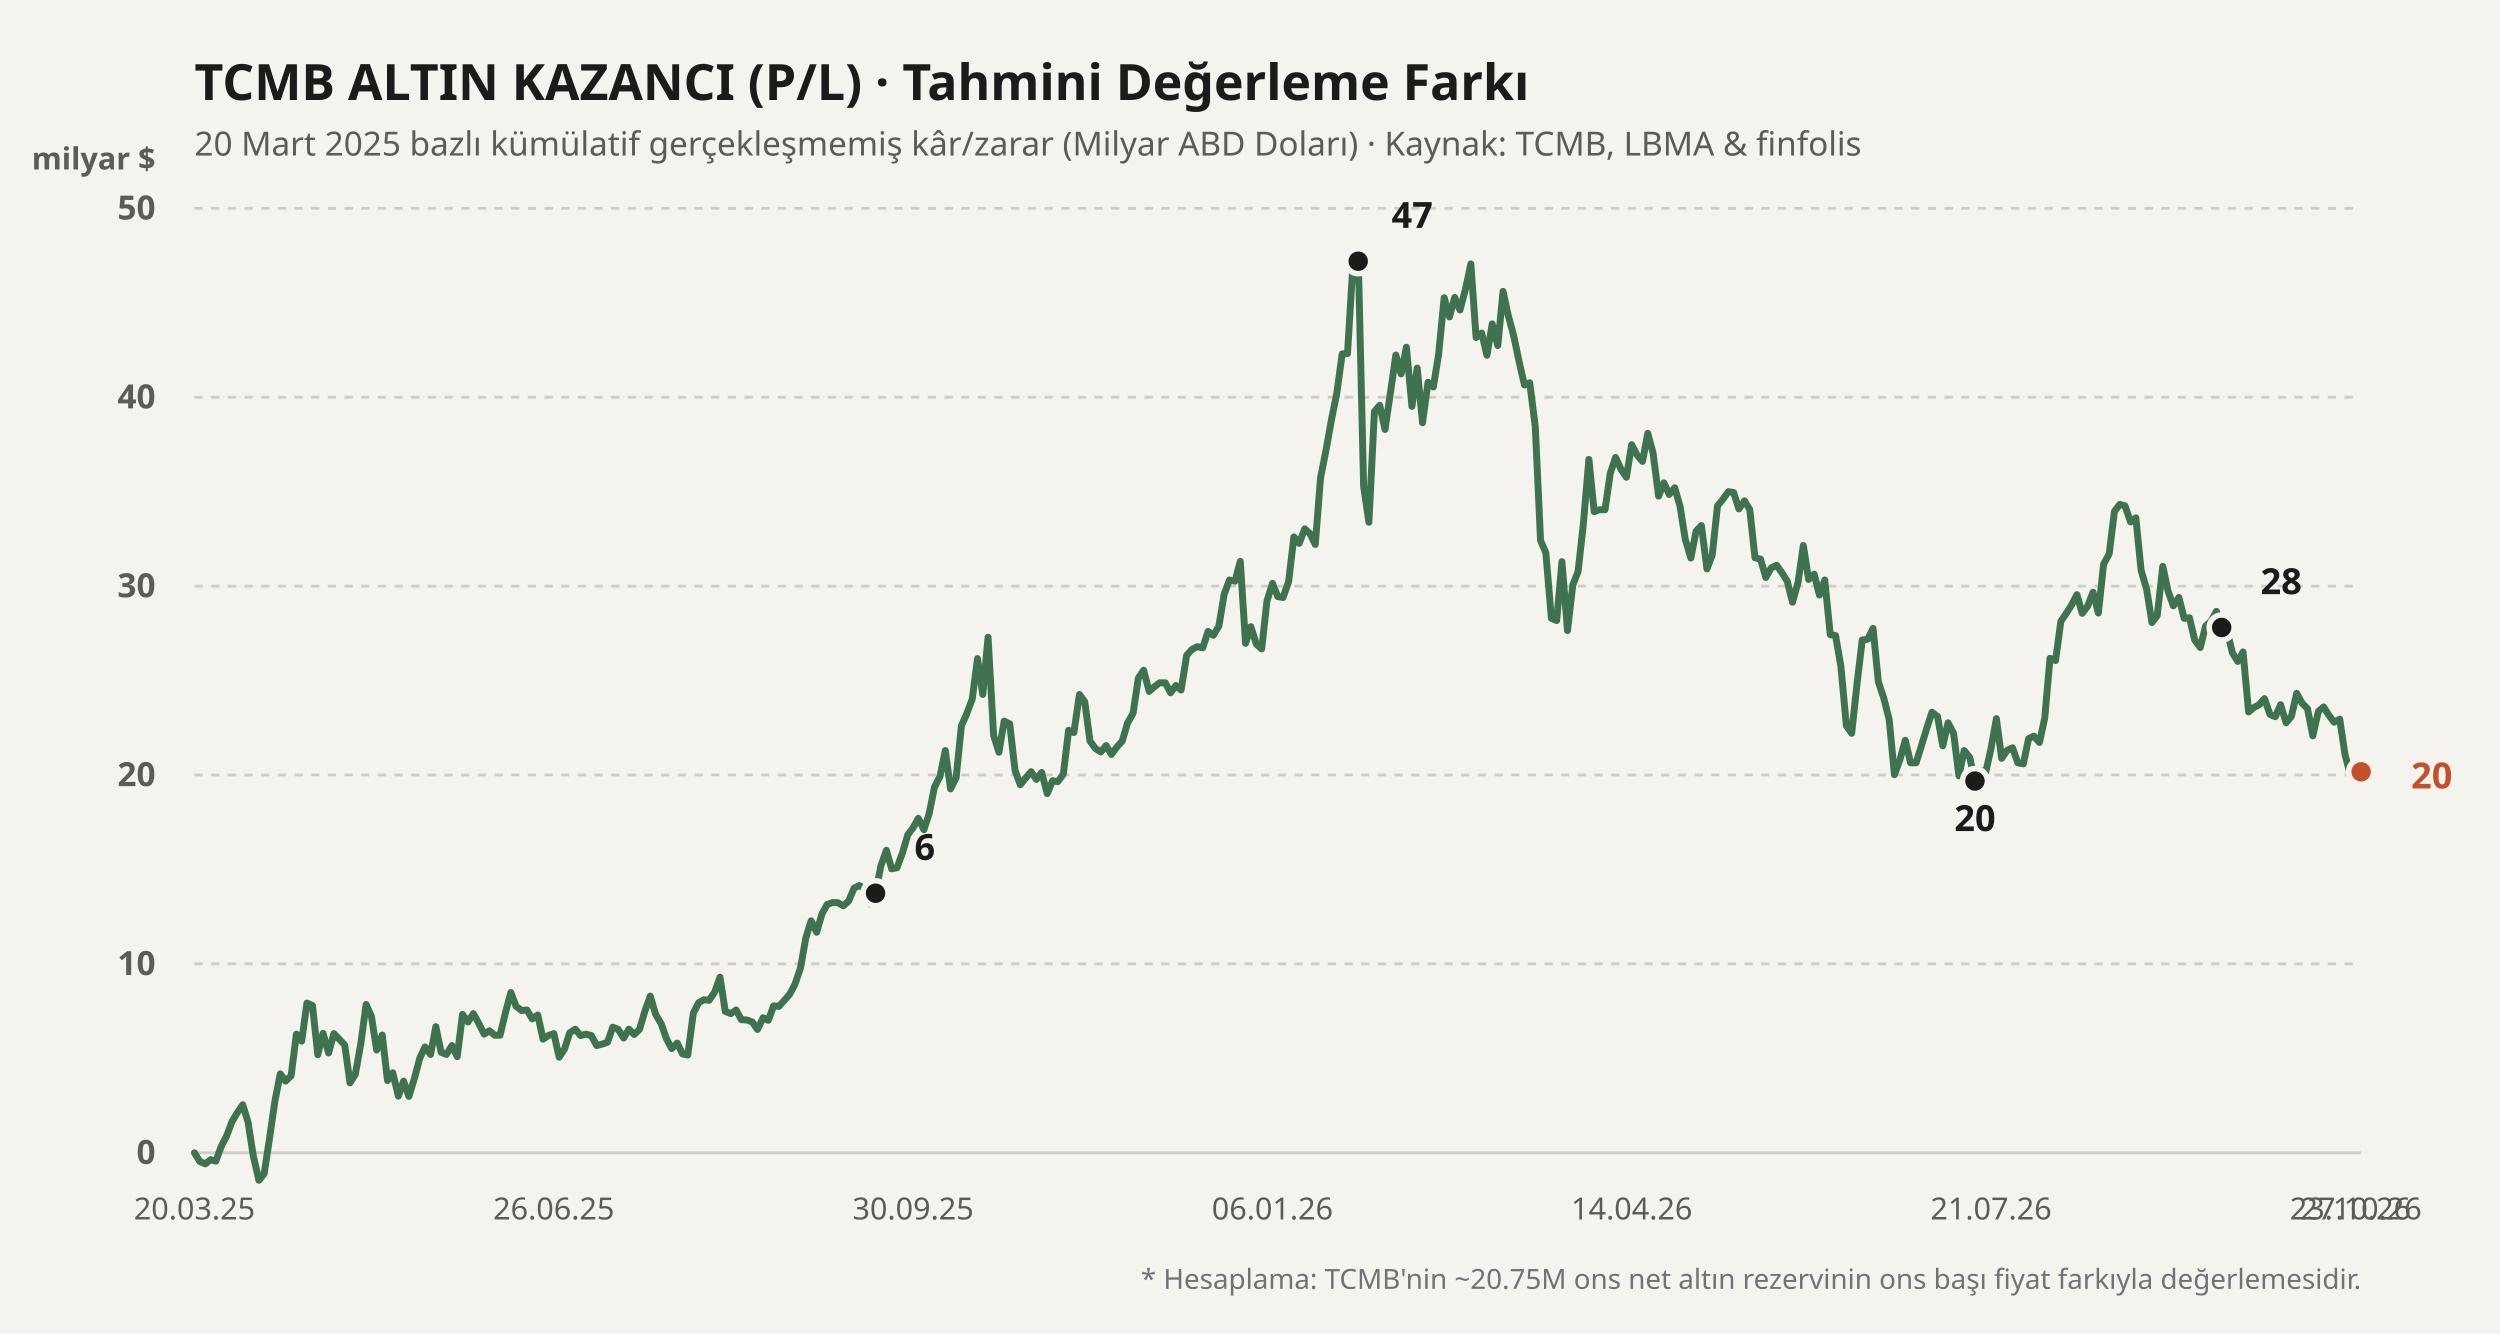
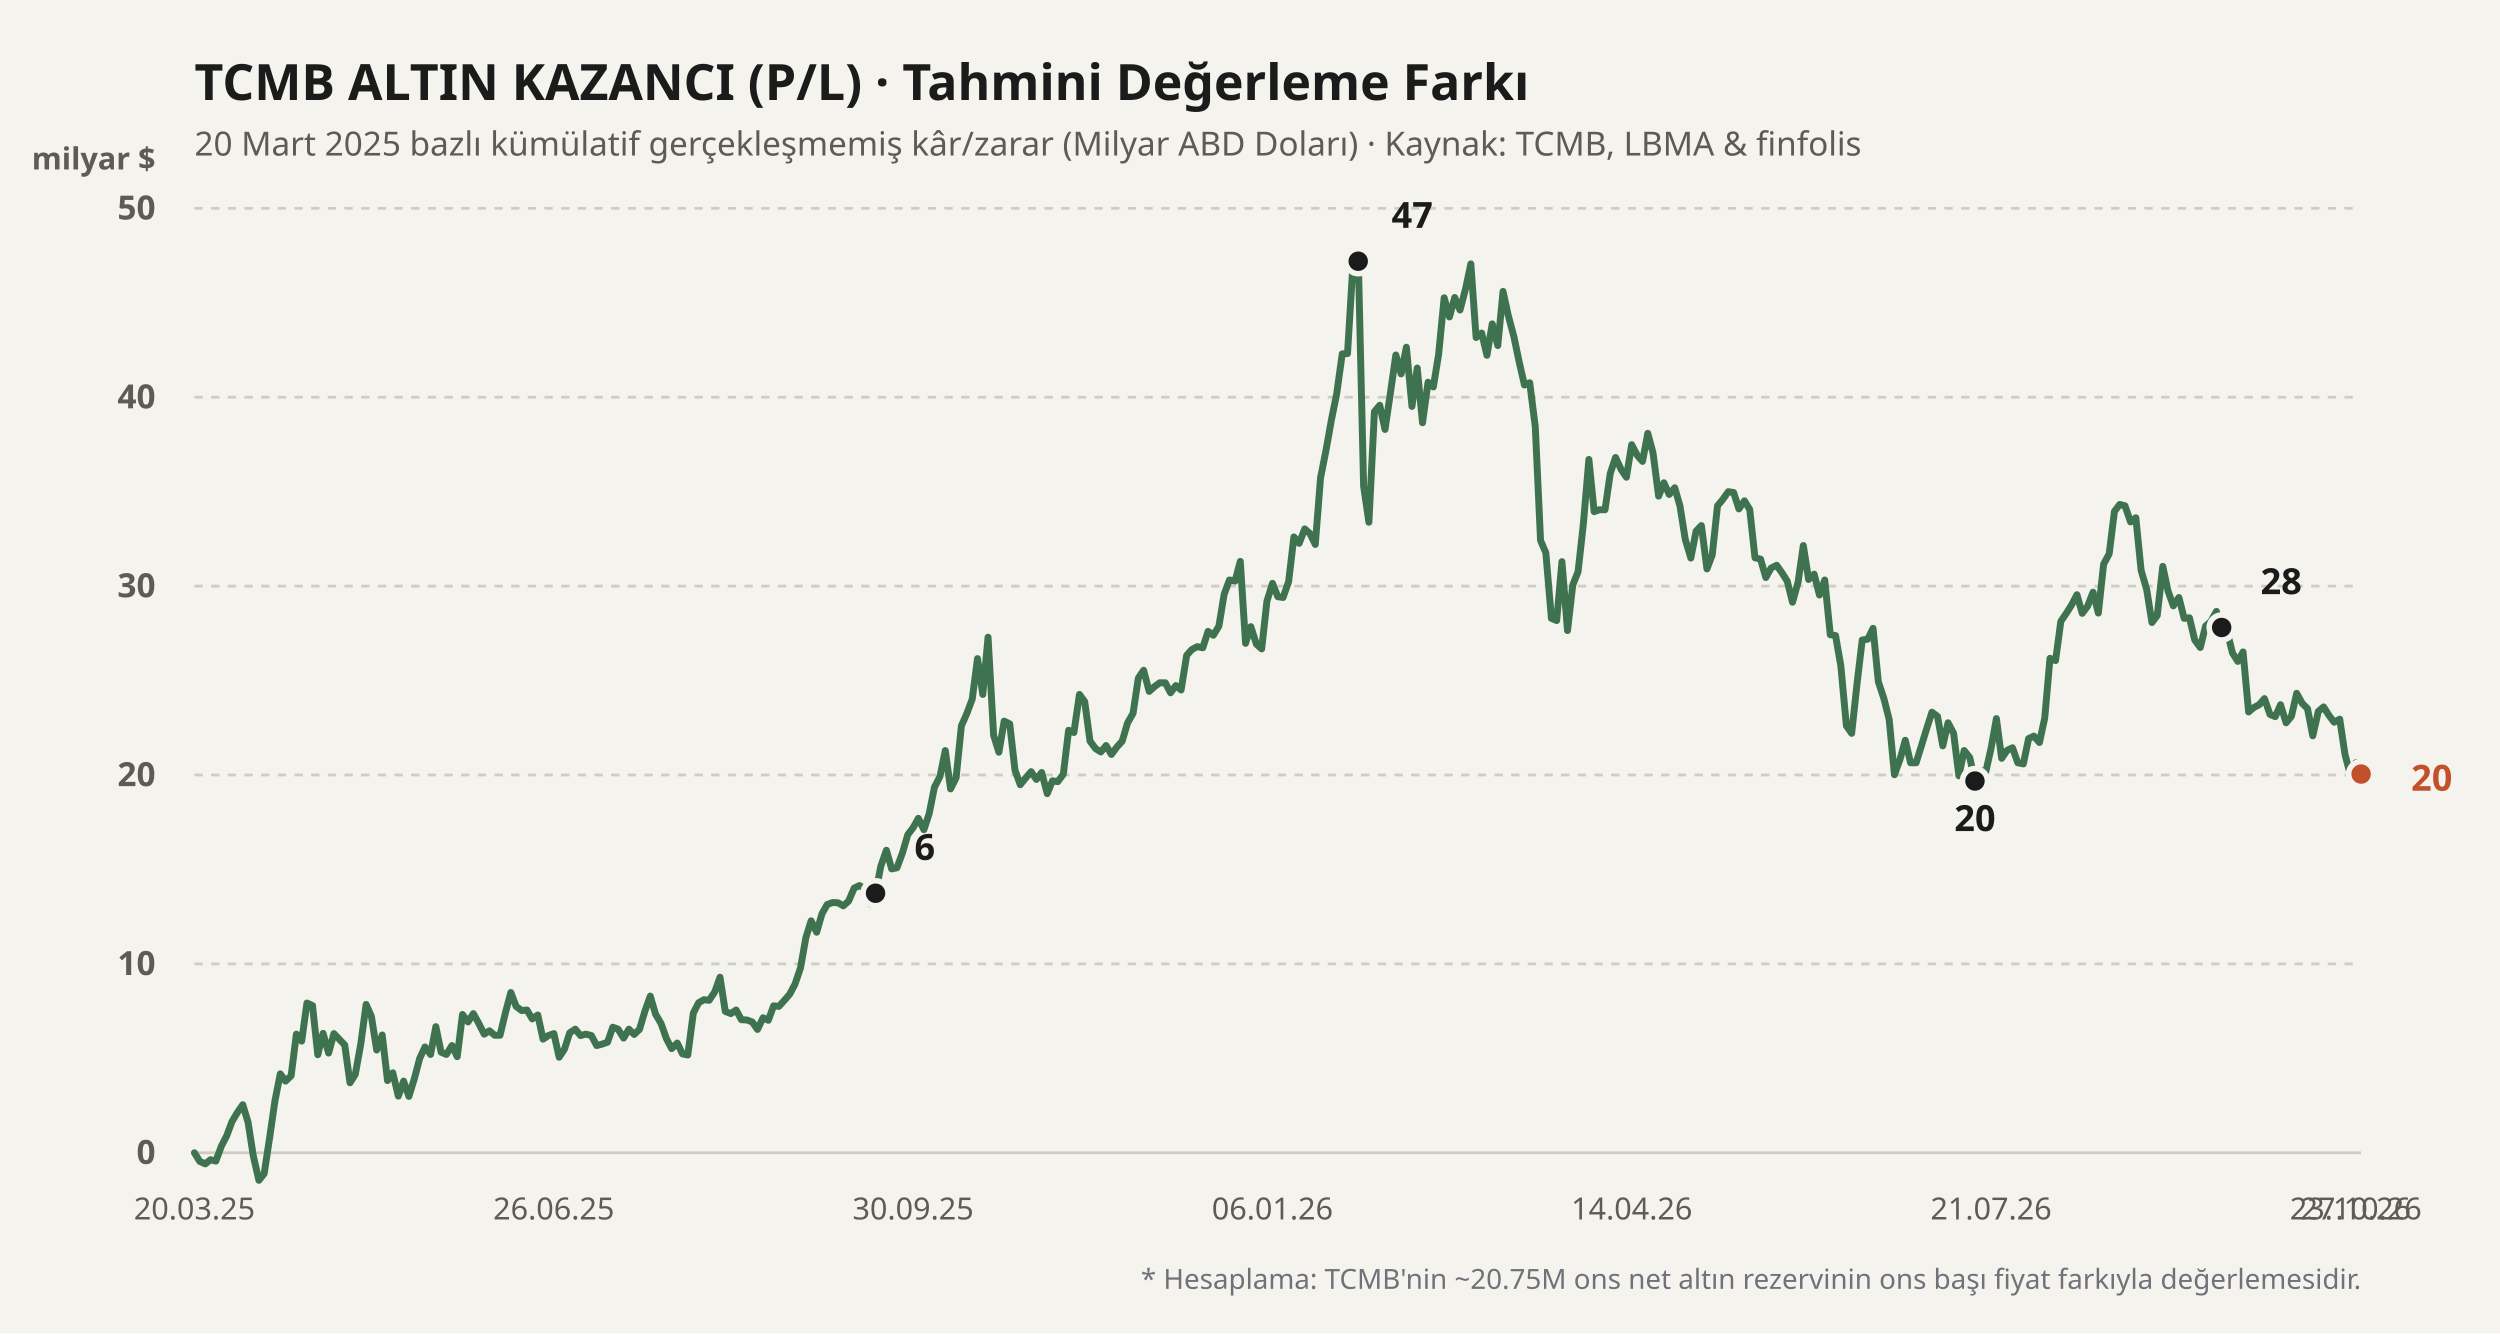
<svg xmlns="http://www.w3.org/2000/svg" viewBox="0 0 900 480" width="100%" height="100%">
  <rect width="900" height="480" fill="#f4f3ee" />
  <text x="70" y="36" fill="#1b1b1b" font-size="18" font-weight="700" font-family="'Bricolage Grotesque', system-ui, sans-serif">
    TCMB ALTIN KAZANCI (P/L) · Tahmini Değerleme Farkı
  </text>
  <text x="70" y="56" fill="#5d5b55" font-size="12" font-family="'Bricolage Grotesque', system-ui, sans-serif">
    20 Mart 2025 bazlı kümülatif gerçekleşmemiş kâr/zarar (Milyar ABD Doları) · Kaynak: TCMB, LBMA &amp; finfolis
  </text>
  <text x="56" y="61" fill="#5d5b55" font-size="11" font-weight="600" font-family="'Bricolage Grotesque', system-ui, sans-serif" text-anchor="end">milyar $</text>
  <line x1="70" y1="415" x2="850" y2="415" stroke="#cfccc2" stroke-width="1" stroke-dasharray="none" />
  <text x="56" y="419" fill="#5d5b55" font-size="12" font-family="'Bricolage Grotesque', system-ui, sans-serif" text-anchor="end" font-weight="600">0</text>
  <line x1="70" y1="347" x2="850" y2="347" stroke="#cfccc2" stroke-width="1" stroke-dasharray="3,3" />
  <text x="56" y="351" fill="#5d5b55" font-size="12" font-family="'Bricolage Grotesque', system-ui, sans-serif" text-anchor="end" font-weight="600">10</text>
  <line x1="70" y1="279" x2="850" y2="279" stroke="#cfccc2" stroke-width="1" stroke-dasharray="3,3" />
  <text x="56" y="283" fill="#5d5b55" font-size="12" font-family="'Bricolage Grotesque', system-ui, sans-serif" text-anchor="end" font-weight="600">20</text>
  <line x1="70" y1="211" x2="850" y2="211" stroke="#cfccc2" stroke-width="1" stroke-dasharray="3,3" />
  <text x="56" y="215" fill="#5d5b55" font-size="12" font-family="'Bricolage Grotesque', system-ui, sans-serif" text-anchor="end" font-weight="600">30</text>
  <line x1="70" y1="143" x2="850" y2="143" stroke="#cfccc2" stroke-width="1" stroke-dasharray="3,3" />
  <text x="56" y="147" fill="#5d5b55" font-size="12" font-family="'Bricolage Grotesque', system-ui, sans-serif" text-anchor="end" font-weight="600">40</text>
  <line x1="70" y1="75" x2="850" y2="75" stroke="#cfccc2" stroke-width="1" stroke-dasharray="3,3" />
  <text x="56" y="79" fill="#5d5b55" font-size="12" font-family="'Bricolage Grotesque', system-ui, sans-serif" text-anchor="end" font-weight="600">50</text>
  <defs>
    <linearGradient id="altin-grad" x1="0" y1="0" x2="0" y2="1">
      <stop offset="0%" stop-color="#3f7350" stop-opacity="0.25" />
      <stop offset="100%" stop-color="#3f7350" stop-opacity="0.02" />
    </linearGradient>
  </defs>
-   <polyline fill="none" stroke="#3f7350" stroke-width="2.5" stroke-linecap="round" stroke-linejoin="round" points="70.0,415.0 71.9,418.1 73.9,419.0 75.8,417.5 77.7,418.0 79.7,412.6 81.6,408.9 83.5,403.8 85.4,400.6 87.4,397.7 89.3,404.0 91.2,416.2 93.2,424.9 95.1,422.5 97.0,410.0 99.0,396.2 100.9,386.6 102.8,389.2 104.8,387.3 106.7,372.3 108.6,374.8 110.5,361.1 112.5,362.0 114.4,379.7 116.3,372.0 118.3,379.1 120.2,372.1 122.1,374.1 124.1,376.2 126.0,389.8 127.9,386.8 129.9,375.7 131.8,361.6 133.7,365.9 135.6,378.0 137.6,372.6 139.5,389.0 141.4,386.2 143.4,394.6 145.3,389.2 147.2,394.7 149.2,388.2 151.1,381.0 153.0,376.9 155.0,379.6 156.9,369.6 158.8,378.8 160.7,379.6 162.7,376.4 164.6,380.4 166.5,365.2 168.5,367.9 170.4,364.9 172.3,368.3 174.3,372.3 176.2,371.1 178.1,372.7 180.0,372.7 182.0,364.4 183.9,357.3 185.8,362.3 187.8,363.8 189.7,363.6 191.6,366.8 193.6,365.4 195.5,374.1 197.4,372.8 199.4,372.1 201.3,380.6 203.2,377.7 205.1,371.8 207.1,370.5 209.0,372.8 210.9,372.3 212.9,372.8 214.8,376.4 216.7,375.9 218.7,375.2 220.6,369.8 222.5,370.5 224.5,373.7 226.4,370.5 228.3,372.4 230.2,370.6 232.2,363.9 234.1,358.6 236.0,365.1 238.0,368.5 239.9,373.9 241.8,377.5 243.8,375.5 245.7,379.4 247.6,379.8 249.6,364.7 251.5,361.0 253.4,359.9 255.3,360.1 257.3,357.1 259.2,351.8 261.1,364.1 263.1,364.9 265.0,363.6 266.9,367.1 268.9,367.2 270.8,367.9 272.7,370.6 274.7,366.4 276.6,367.3 278.5,362.1 280.4,362.3 282.4,360.1 284.3,357.9 286.2,354.3 288.2,348.4 290.1,337.6 292.0,331.5 294.0,335.6 295.9,329.0 297.8,325.6 299.8,324.9 301.7,325.0 303.6,326.1 305.5,324.4 307.5,319.7 309.4,318.8 311.3,319.9 313.3,325.4 315.2,321.6 317.1,311.8 319.1,306.1 321.0,312.8 322.9,312.4 324.9,307.0 326.8,300.5 328.7,298.0 330.6,294.6 332.6,298.7 334.5,292.9 336.4,283.4 338.4,279.5 340.3,270.2 342.2,284.0 344.2,280.0 346.1,261.3 348.0,257.0 350.0,251.7 351.9,237.1 353.8,250.0 355.7,229.4 357.7,264.7 359.6,270.8 361.5,259.6 363.5,260.6 365.4,277.3 367.3,282.5 369.3,280.0 371.2,277.8 373.1,280.6 375.0,278.1 377.0,285.7 378.9,281.1 380.8,281.4 382.8,278.7 384.7,262.9 386.6,263.7 388.6,250.0 390.5,252.6 392.4,266.8 394.4,269.5 396.3,270.7 398.2,268.4 400.1,271.6 402.1,268.9 404.0,266.8 405.9,260.3 407.9,256.8 409.8,244.1 411.7,241.3 413.7,248.9 415.6,247.2 417.5,245.8 419.5,245.8 421.4,249.4 423.3,246.8 425.2,248.4 427.2,235.9 429.1,233.8 431.0,232.8 433.0,233.2 434.9,227.3 436.8,228.7 438.8,225.4 440.7,213.9 442.6,208.8 444.6,209.2 446.5,202.1 448.4,231.6 450.3,225.6 452.3,231.9 454.2,233.6 456.1,216.4 458.1,210.0 460.0,214.8 461.9,215.1 463.9,209.4 465.8,193.3 467.7,195.6 469.7,190.4 471.6,192.1 473.5,196.0 475.4,172.0 477.4,161.9 479.3,151.2 481.2,141.8 483.2,127.4 485.1,127.3 487.0,96.1 489.0,94.0 490.9,175.0 492.8,188.0 494.8,148.2 496.7,145.9 498.6,154.6 500.5,141.8 502.5,127.8 504.4,134.6 506.3,125.0 508.3,146.3 510.2,132.5 512.1,152.2 514.1,137.6 516.0,139.3 517.9,127.6 519.9,107.2 521.8,114.1 523.7,107.1 525.6,111.6 527.6,104.0 529.5,95.0 531.4,121.5 533.4,119.9 535.3,127.9 537.2,116.6 539.2,124.4 541.1,104.9 543.0,113.7 545.0,121.2 546.9,130.3 548.8,138.6 550.7,137.8 552.7,153.6 554.6,194.6 556.5,199.0 558.5,222.6 560.4,223.4 562.3,202.2 564.3,227.0 566.2,210.6 568.1,205.8 570.0,188.7 572.0,165.4 573.9,184.2 575.8,183.5 577.8,183.5 579.7,170.4 581.6,164.7 583.6,169.0 585.5,171.8 587.4,160.1 589.4,163.9 591.3,166.1 593.2,156.0 595.1,163.1 597.1,178.6 599.0,173.8 600.9,178.0 602.9,175.6 604.8,182.2 606.7,194.2 608.7,200.9 610.6,191.2 612.5,189.2 614.5,204.8 616.4,199.8 618.3,182.1 620.2,179.8 622.2,177.0 624.1,177.3 626.0,183.2 628.0,180.3 629.9,183.4 631.8,200.8 633.8,201.3 635.7,207.9 637.6,204.5 639.6,203.5 641.5,206.2 643.4,209.2 645.3,216.8 647.3,209.6 649.2,196.4 651.1,208.6 653.1,206.7 655.0,214.2 656.9,208.8 658.9,228.5 660.8,228.8 662.7,239.7 664.7,261.3 666.6,264.0 668.5,246.4 670.4,230.4 672.4,230.1 674.3,226.2 676.2,245.4 678.2,251.5 680.1,259.0 682.0,278.9 684.0,273.4 685.9,266.5 687.8,274.6 689.8,274.6 691.7,268.5 693.6,262.3 695.5,256.4 697.5,257.9 699.4,268.5 701.3,260.2 703.3,264.0 705.2,279.3 707.1,270.2 709.1,272.7 711.0,281.2 712.9,277.4 714.9,277.8 716.8,269.3 718.7,258.7 720.6,273.0 722.6,270.1 724.5,269.2 726.4,274.6 728.4,275.0 730.3,265.9 732.2,265.0 734.2,267.3 736.1,258.5 738.0,237.0 740.0,237.8 741.9,223.7 743.8,220.9 745.7,217.9 747.7,214.1 749.6,220.8 751.5,218.3 753.5,213.2 755.4,220.7 757.3,203.1 759.3,199.4 761.2,184.1 763.1,181.6 765.0,182.1 767.0,187.9 768.9,186.4 770.8,205.3 772.8,212.2 774.7,224.1 776.6,221.6 778.6,203.9 780.5,212.8 782.4,218.1 784.4,215.1 786.3,222.6 788.2,222.4 790.1,230.4 792.1,233.1 794.0,225.4 795.9,223.7 797.9,220.1 799.8,225.9 801.7,227.0 803.7,235.1 805.6,238.1 807.5,234.7 809.5,256.3 811.4,254.7 813.3,253.7 815.2,251.5 817.2,257.2 819.1,258.0 821.0,253.7 823.0,260.2 824.9,257.9 826.8,249.6 828.8,253.2 830.7,255.1 832.6,264.9 834.6,256.1 836.5,254.5 838.4,257.5 840.3,260.0 842.3,258.9 844.2,271.6 846.1,278.9 848.1,274.6 850.0,277.8" />
+   <polyline fill="none" stroke="#3f7350" stroke-width="2.5" stroke-linecap="round" stroke-linejoin="round" points="70.0,415.0 71.9,418.1 73.9,419.0 75.8,417.5 77.7,418.0 79.7,412.6 81.6,408.9 83.5,403.8 85.4,400.6 87.4,397.7 89.3,404.0 91.2,416.2 93.2,424.9 95.1,422.5 97.0,410.0 99.0,396.2 100.9,386.6 102.8,389.2 104.8,387.3 106.7,372.3 108.6,374.8 110.5,361.1 112.5,362.0 114.4,379.7 116.3,372.0 118.3,379.1 120.2,372.1 122.1,374.1 124.1,376.2 126.0,389.8 127.9,386.8 129.9,375.7 131.8,361.6 133.7,365.9 135.6,378.0 137.6,372.6 139.5,389.0 141.4,386.2 143.4,394.6 145.3,389.2 147.2,394.7 149.2,388.2 151.1,381.0 153.0,376.9 155.0,379.6 156.9,369.6 158.8,378.8 160.7,379.6 162.7,376.4 164.6,380.4 166.5,365.2 168.5,367.9 170.4,364.9 172.3,368.3 174.3,372.3 176.2,371.1 178.1,372.7 180.0,372.7 182.0,364.4 183.9,357.3 185.8,362.3 187.8,363.8 189.7,363.6 191.6,366.8 193.6,365.4 195.5,374.1 197.4,372.8 199.4,372.1 201.3,380.6 203.2,377.7 205.1,371.8 207.1,370.5 209.0,372.8 210.9,372.3 212.9,372.8 214.8,376.4 216.7,375.9 218.7,375.2 220.6,369.8 222.5,370.5 224.5,373.7 226.4,370.5 228.3,372.4 230.2,370.6 232.2,363.9 234.1,358.6 236.0,365.1 238.0,368.5 239.9,373.9 241.8,377.5 243.8,375.5 245.7,379.4 247.6,379.8 249.6,364.7 251.5,361.0 253.4,359.9 255.3,360.1 257.3,357.1 259.2,351.8 261.1,364.1 263.1,364.9 265.0,363.6 266.9,367.1 268.9,367.2 270.8,367.9 272.7,370.6 274.7,366.4 276.6,367.3 278.5,362.1 280.4,362.3 282.4,360.1 284.3,357.9 286.2,354.3 288.2,348.4 290.1,337.6 292.0,331.5 294.0,335.6 295.9,329.0 297.8,325.6 299.8,324.9 301.7,325.0 303.6,326.1 305.5,324.4 307.5,319.7 309.4,318.8 311.3,319.9 313.3,325.4 315.2,321.6 317.1,311.8 319.1,306.1 321.0,312.8 322.9,312.4 324.9,307.0 326.8,300.5 328.7,298.0 330.6,294.6 332.6,298.7 334.5,292.9 336.4,283.4 338.4,279.5 340.3,270.2 342.2,284.0 344.2,280.0 346.1,261.3 348.0,257.0 350.0,251.7 351.9,237.1 353.8,250.0 355.7,229.4 357.7,264.7 359.6,270.8 361.5,259.6 363.5,260.6 365.4,277.3 367.3,282.5 369.3,280.0 371.2,277.8 373.1,280.6 375.0,278.1 377.0,285.7 378.9,281.1 380.8,281.4 382.8,278.7 384.7,262.9 386.6,263.7 388.6,250.0 390.5,252.6 392.4,266.8 394.4,269.5 396.3,270.7 398.2,268.4 400.1,271.6 402.1,268.9 404.0,266.8 405.9,260.3 407.9,256.8 409.8,244.1 411.7,241.3 413.7,248.9 415.6,247.2 417.5,245.8 419.5,245.8 421.4,249.4 423.3,246.8 425.2,248.4 427.2,235.9 429.1,233.8 431.0,232.8 433.0,233.2 434.9,227.3 436.8,228.7 438.8,225.4 440.7,213.9 442.6,208.8 444.6,209.2 446.5,202.1 448.4,231.6 450.3,225.6 452.3,231.9 454.2,233.6 456.1,216.4 458.1,210.0 460.0,214.8 461.9,215.1 463.9,209.4 465.8,193.3 467.7,195.6 469.7,190.4 471.6,192.1 473.5,196.0 475.4,172.0 477.4,161.9 479.3,151.2 481.2,141.8 483.2,127.4 485.1,127.3 487.0,96.1 489.0,94.0 490.9,175.0 492.8,188.0 494.8,148.2 496.7,145.9 498.6,154.6 500.5,141.8 502.5,127.8 504.4,134.6 506.3,125.0 508.3,146.3 510.2,132.5 512.1,152.2 514.1,137.6 516.0,139.3 517.9,127.6 519.9,107.2 521.8,114.1 523.7,107.1 525.6,111.6 527.6,104.0 529.5,95.0 531.4,121.5 533.4,119.9 535.3,127.9 537.2,116.6 539.2,124.4 541.1,104.9 543.0,113.7 545.0,121.2 546.9,130.3 548.8,138.6 550.7,137.8 552.7,153.6 554.6,194.6 556.5,199.0 558.5,222.6 560.4,223.4 562.3,202.2 564.3,227.0 566.2,210.6 568.1,205.8 570.0,188.7 572.0,165.4 573.9,184.2 575.8,183.5 577.8,183.5 579.7,170.4 581.6,164.7 583.6,169.0 585.5,171.8 587.4,160.1 589.4,163.9 591.3,166.1 593.2,156.0 595.1,163.1 597.1,178.6 599.0,173.8 600.9,178.0 602.9,175.6 604.8,182.2 606.7,194.2 608.7,200.9 610.6,191.2 612.5,189.2 614.5,204.8 616.4,199.8 618.3,182.1 620.2,179.8 622.2,177.0 624.1,177.3 626.0,183.2 628.0,180.3 629.9,183.4 631.8,200.8 633.8,201.3 635.7,207.9 637.6,204.5 639.6,203.5 641.5,206.2 643.4,209.2 645.3,216.8 647.3,209.6 649.2,196.4 651.1,208.6 653.1,206.7 655.0,214.2 656.9,208.8 658.9,228.5 660.8,228.8 662.7,239.7 664.7,261.3 666.6,264.0 668.5,246.4 670.4,230.4 672.4,230.1 674.3,226.2 676.2,245.4 678.2,251.5 680.1,259.0 682.0,278.9 684.0,273.4 685.9,266.5 687.8,274.6 689.8,274.6 691.7,268.5 693.6,262.3 695.5,256.4 697.5,257.9 699.4,268.5 701.3,260.2 703.3,264.0 705.2,279.3 707.1,270.2 709.1,272.7 711.0,281.2 712.9,277.4 714.9,277.8 716.8,269.3 718.7,258.7 720.6,273.0 722.6,270.1 724.5,269.2 726.4,274.6 728.4,275.0 730.3,265.9 732.2,265.0 734.2,267.3 736.1,258.5 738.0,237.0 740.0,237.8 741.9,223.7 743.8,220.9 745.7,217.9 747.7,214.1 749.6,220.8 751.5,218.3 753.5,213.2 755.4,220.7 757.3,203.1 759.3,199.4 761.2,184.1 763.1,181.6 765.0,182.1 767.0,187.9 768.9,186.4 770.8,205.3 772.8,212.2 774.7,224.1 776.6,221.6 778.6,203.9 780.5,212.8 782.4,218.1 784.4,215.1 786.3,222.6 788.2,222.4 790.1,230.4 792.1,233.1 794.0,225.4 795.9,223.7 797.9,220.1 799.8,225.9 801.7,227.0 803.7,235.1 805.6,238.1 807.5,234.7 809.5,256.3 811.4,254.7 813.3,253.7 815.2,251.5 817.2,257.2 819.1,258.0 821.0,253.7 823.0,260.2 824.9,257.9 826.8,249.6 828.8,253.2 830.7,255.1 832.6,264.9 834.6,256.1 836.5,254.5 838.4,257.5 840.3,260.0 842.3,258.9 844.2,271.6 846.1,278.9 848.1,274.6 850.0,278.7" />
  <circle cx="315.198" cy="321.568" r="4.5" fill="#1b1b1b" stroke="#f4f3ee" stroke-width="2" />
  <text x="329.198" y="309.568" fill="#1b1b1b" font-weight="700" font-size="13" font-family="'Bricolage Grotesque', system-ui, sans-serif" text-anchor="start">6</text>
  <circle cx="488.96" cy="94.04" r="4.5" fill="#1b1b1b" stroke="#f4f3ee" stroke-width="2" />
  <text x="500.96" y="82.04" fill="#1b1b1b" font-weight="700" font-size="13" font-family="'Bricolage Grotesque', system-ui, sans-serif" text-anchor="start">47</text>
  <circle cx="710.99" cy="281.176" r="4.5" fill="#1b1b1b" stroke="#f4f3ee" stroke-width="2" />
  <text x="710.99" y="299.176" fill="#1b1b1b" font-weight="700" font-size="13" font-family="'Bricolage Grotesque', system-ui, sans-serif" text-anchor="middle">20</text>
  <circle cx="799.802" cy="225.892" r="4.5" fill="#1b1b1b" stroke="#f4f3ee" stroke-width="2" />
  <text x="813.802" y="213.892" fill="#1b1b1b" font-weight="700" font-size="13" font-family="'Bricolage Grotesque', system-ui, sans-serif" text-anchor="start">28</text>
-   <circle cx="850" cy="277.844" r="4.5" fill="#c2502b" stroke="#f4f3ee" stroke-width="2" />
-   <text x="868" y="283.844" fill="#c2502b" font-weight="700" font-size="13" font-family="'Bricolage Grotesque', system-ui, sans-serif" text-anchor="start">20</text>
+   <circle cx="850" cy="278.66" r="4.5" fill="#c2502b" stroke="#f4f3ee" stroke-width="2" />
+   <text x="868" y="284.66" fill="#c2502b" font-weight="700" font-size="13" font-family="'Bricolage Grotesque', system-ui, sans-serif" text-anchor="start">20</text>
  <text x="70" y="439" fill="#5d5b55" font-size="11" font-family="'Bricolage Grotesque', system-ui, sans-serif" text-anchor="middle">20.03.25</text>
  <text x="199.356" y="439" fill="#5d5b55" font-size="11" font-family="'Bricolage Grotesque', system-ui, sans-serif" text-anchor="middle">26.06.25</text>
  <text x="328.713" y="439" fill="#5d5b55" font-size="11" font-family="'Bricolage Grotesque', system-ui, sans-serif" text-anchor="middle">30.09.25</text>
  <text x="458.069" y="439" fill="#5d5b55" font-size="11" font-family="'Bricolage Grotesque', system-ui, sans-serif" text-anchor="middle">06.01.26</text>
  <text x="587.426" y="439" fill="#5d5b55" font-size="11" font-family="'Bricolage Grotesque', system-ui, sans-serif" text-anchor="middle">14.04.26</text>
  <text x="716.782" y="439" fill="#5d5b55" font-size="11" font-family="'Bricolage Grotesque', system-ui, sans-serif" text-anchor="middle">21.07.26</text>
  <text x="846.139" y="439" fill="#5d5b55" font-size="11" font-family="'Bricolage Grotesque', system-ui, sans-serif" text-anchor="middle">23.10.26</text>
  <text x="850" y="439" fill="#5d5b55" font-size="11" font-family="'Bricolage Grotesque', system-ui, sans-serif" text-anchor="middle">27.10.26</text>
  <text x="850" y="464" fill="#71717a" font-size="10" font-family="'Bricolage Grotesque', system-ui, sans-serif" text-anchor="end">
    * Hesaplama: TCMB'nin ~20.75M ons net altın rezervinin ons başı fiyat farkıyla değerlemesidir.
  </text>
</svg>
